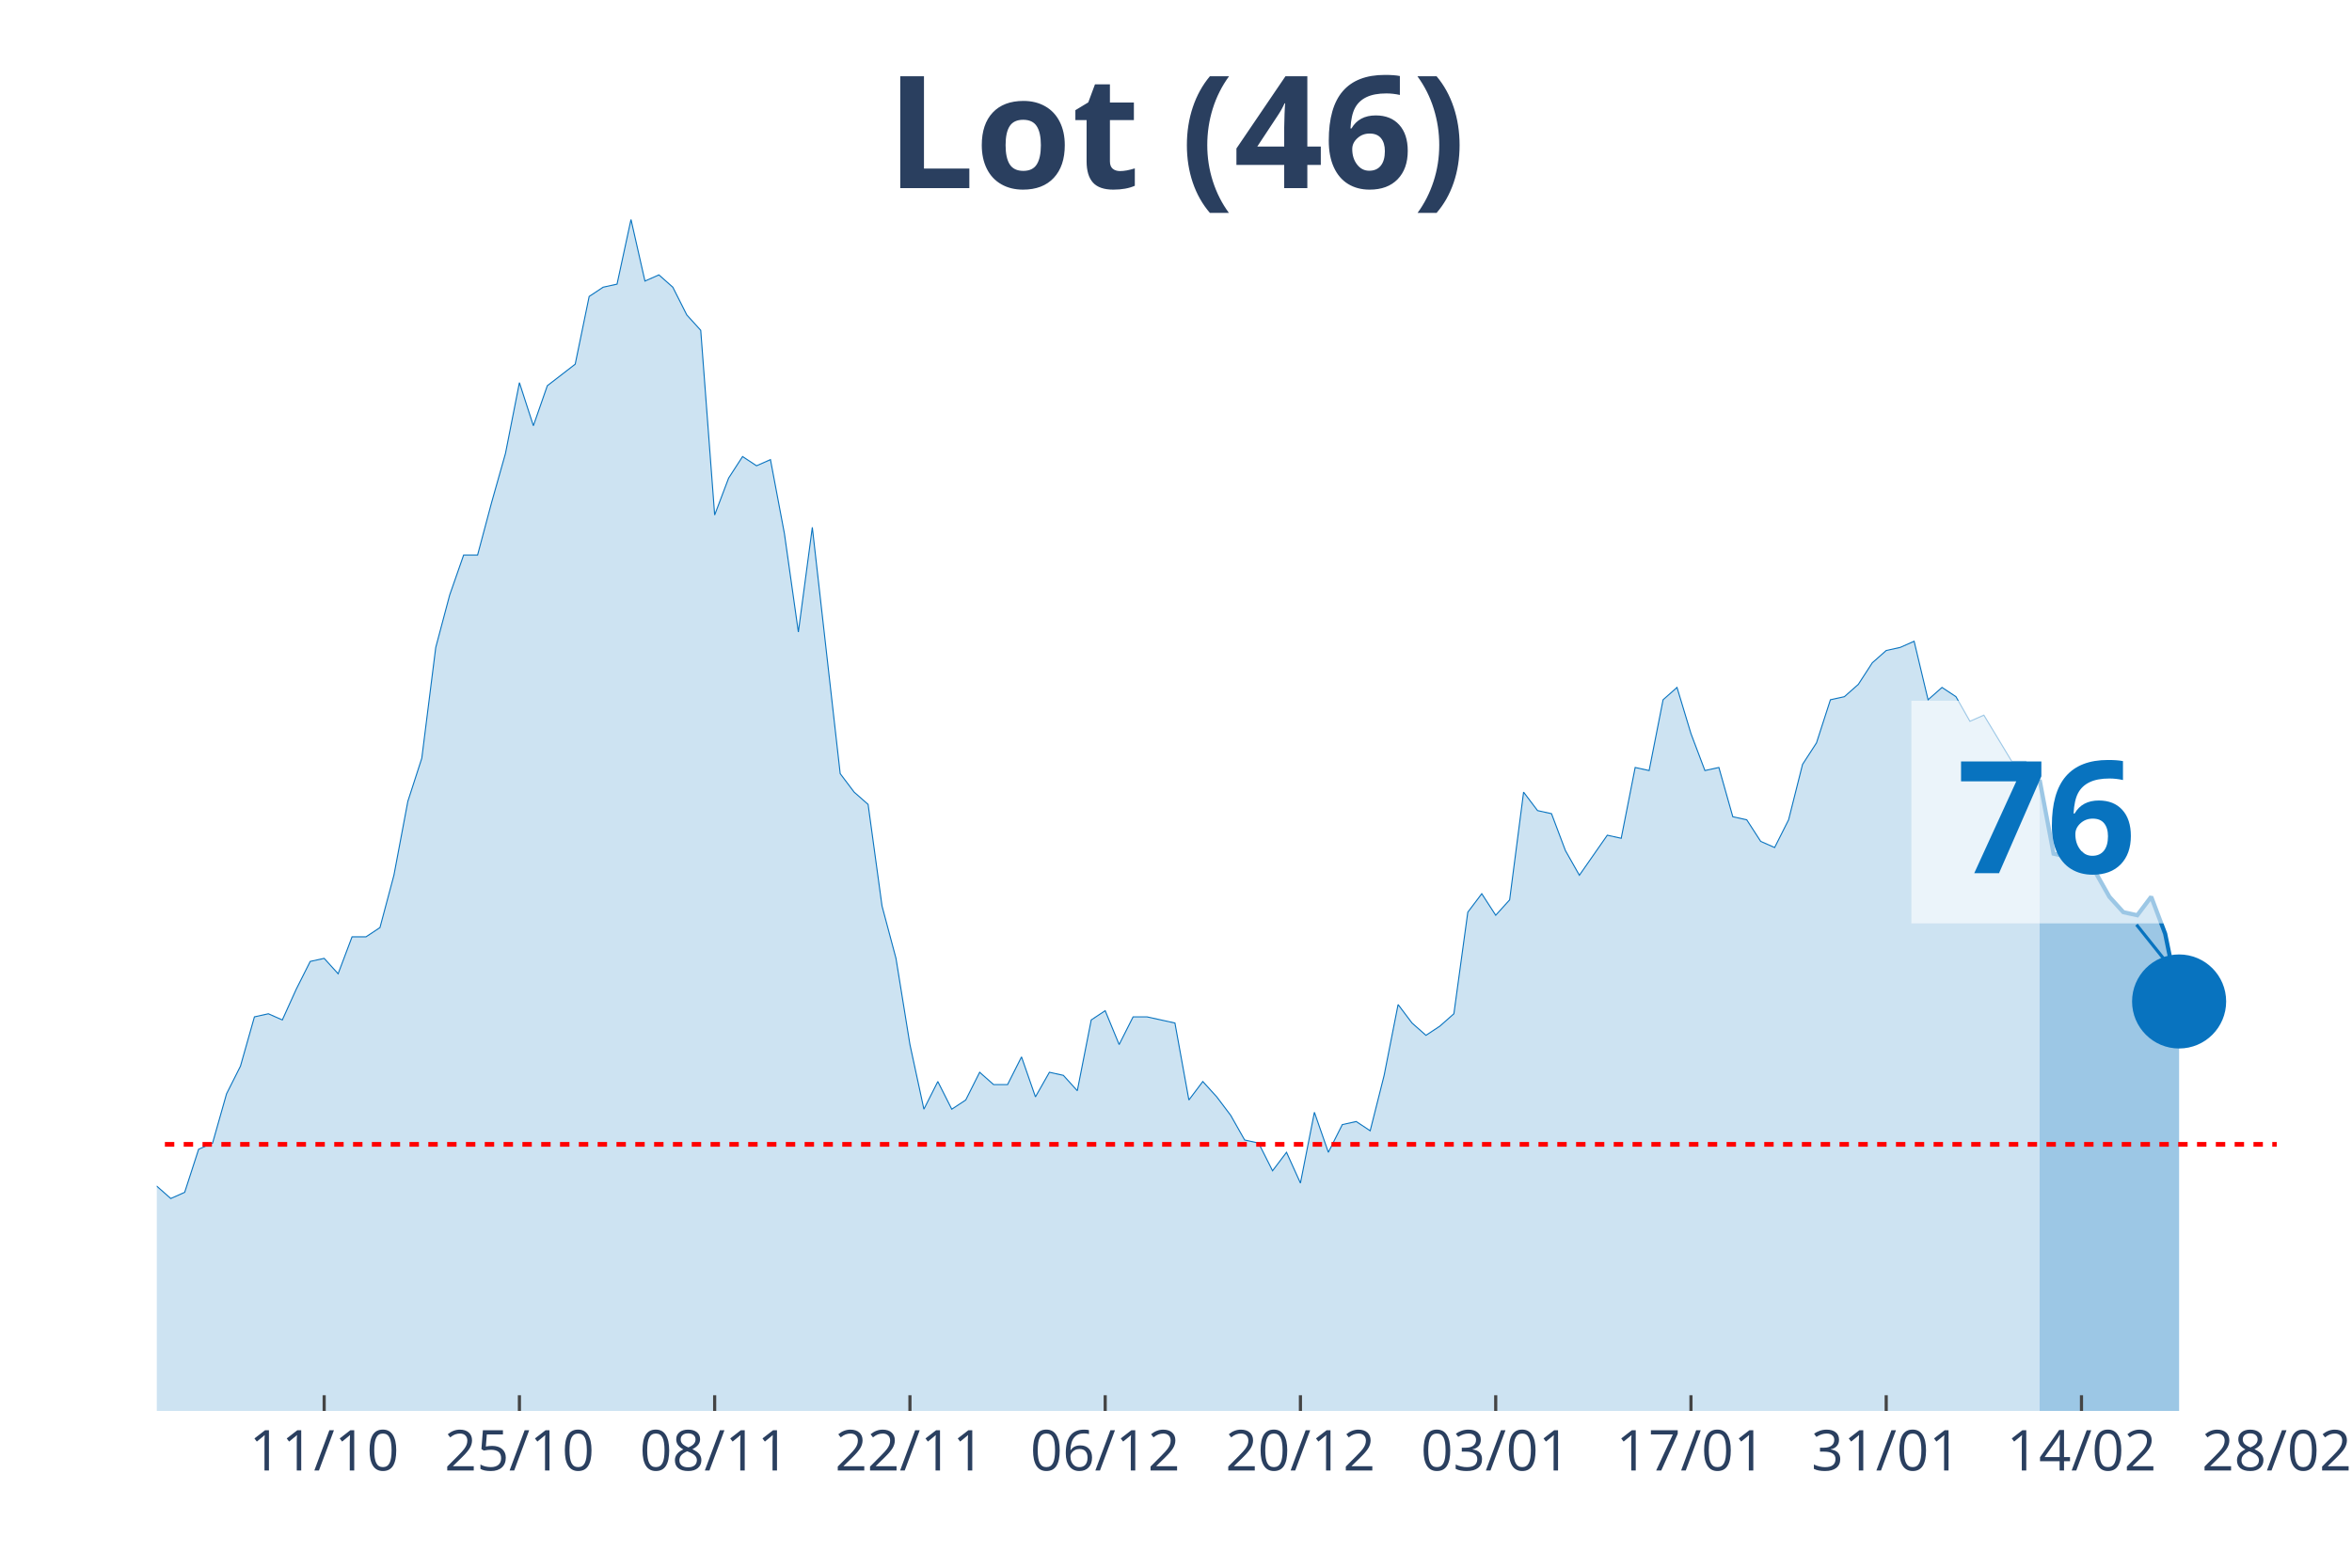
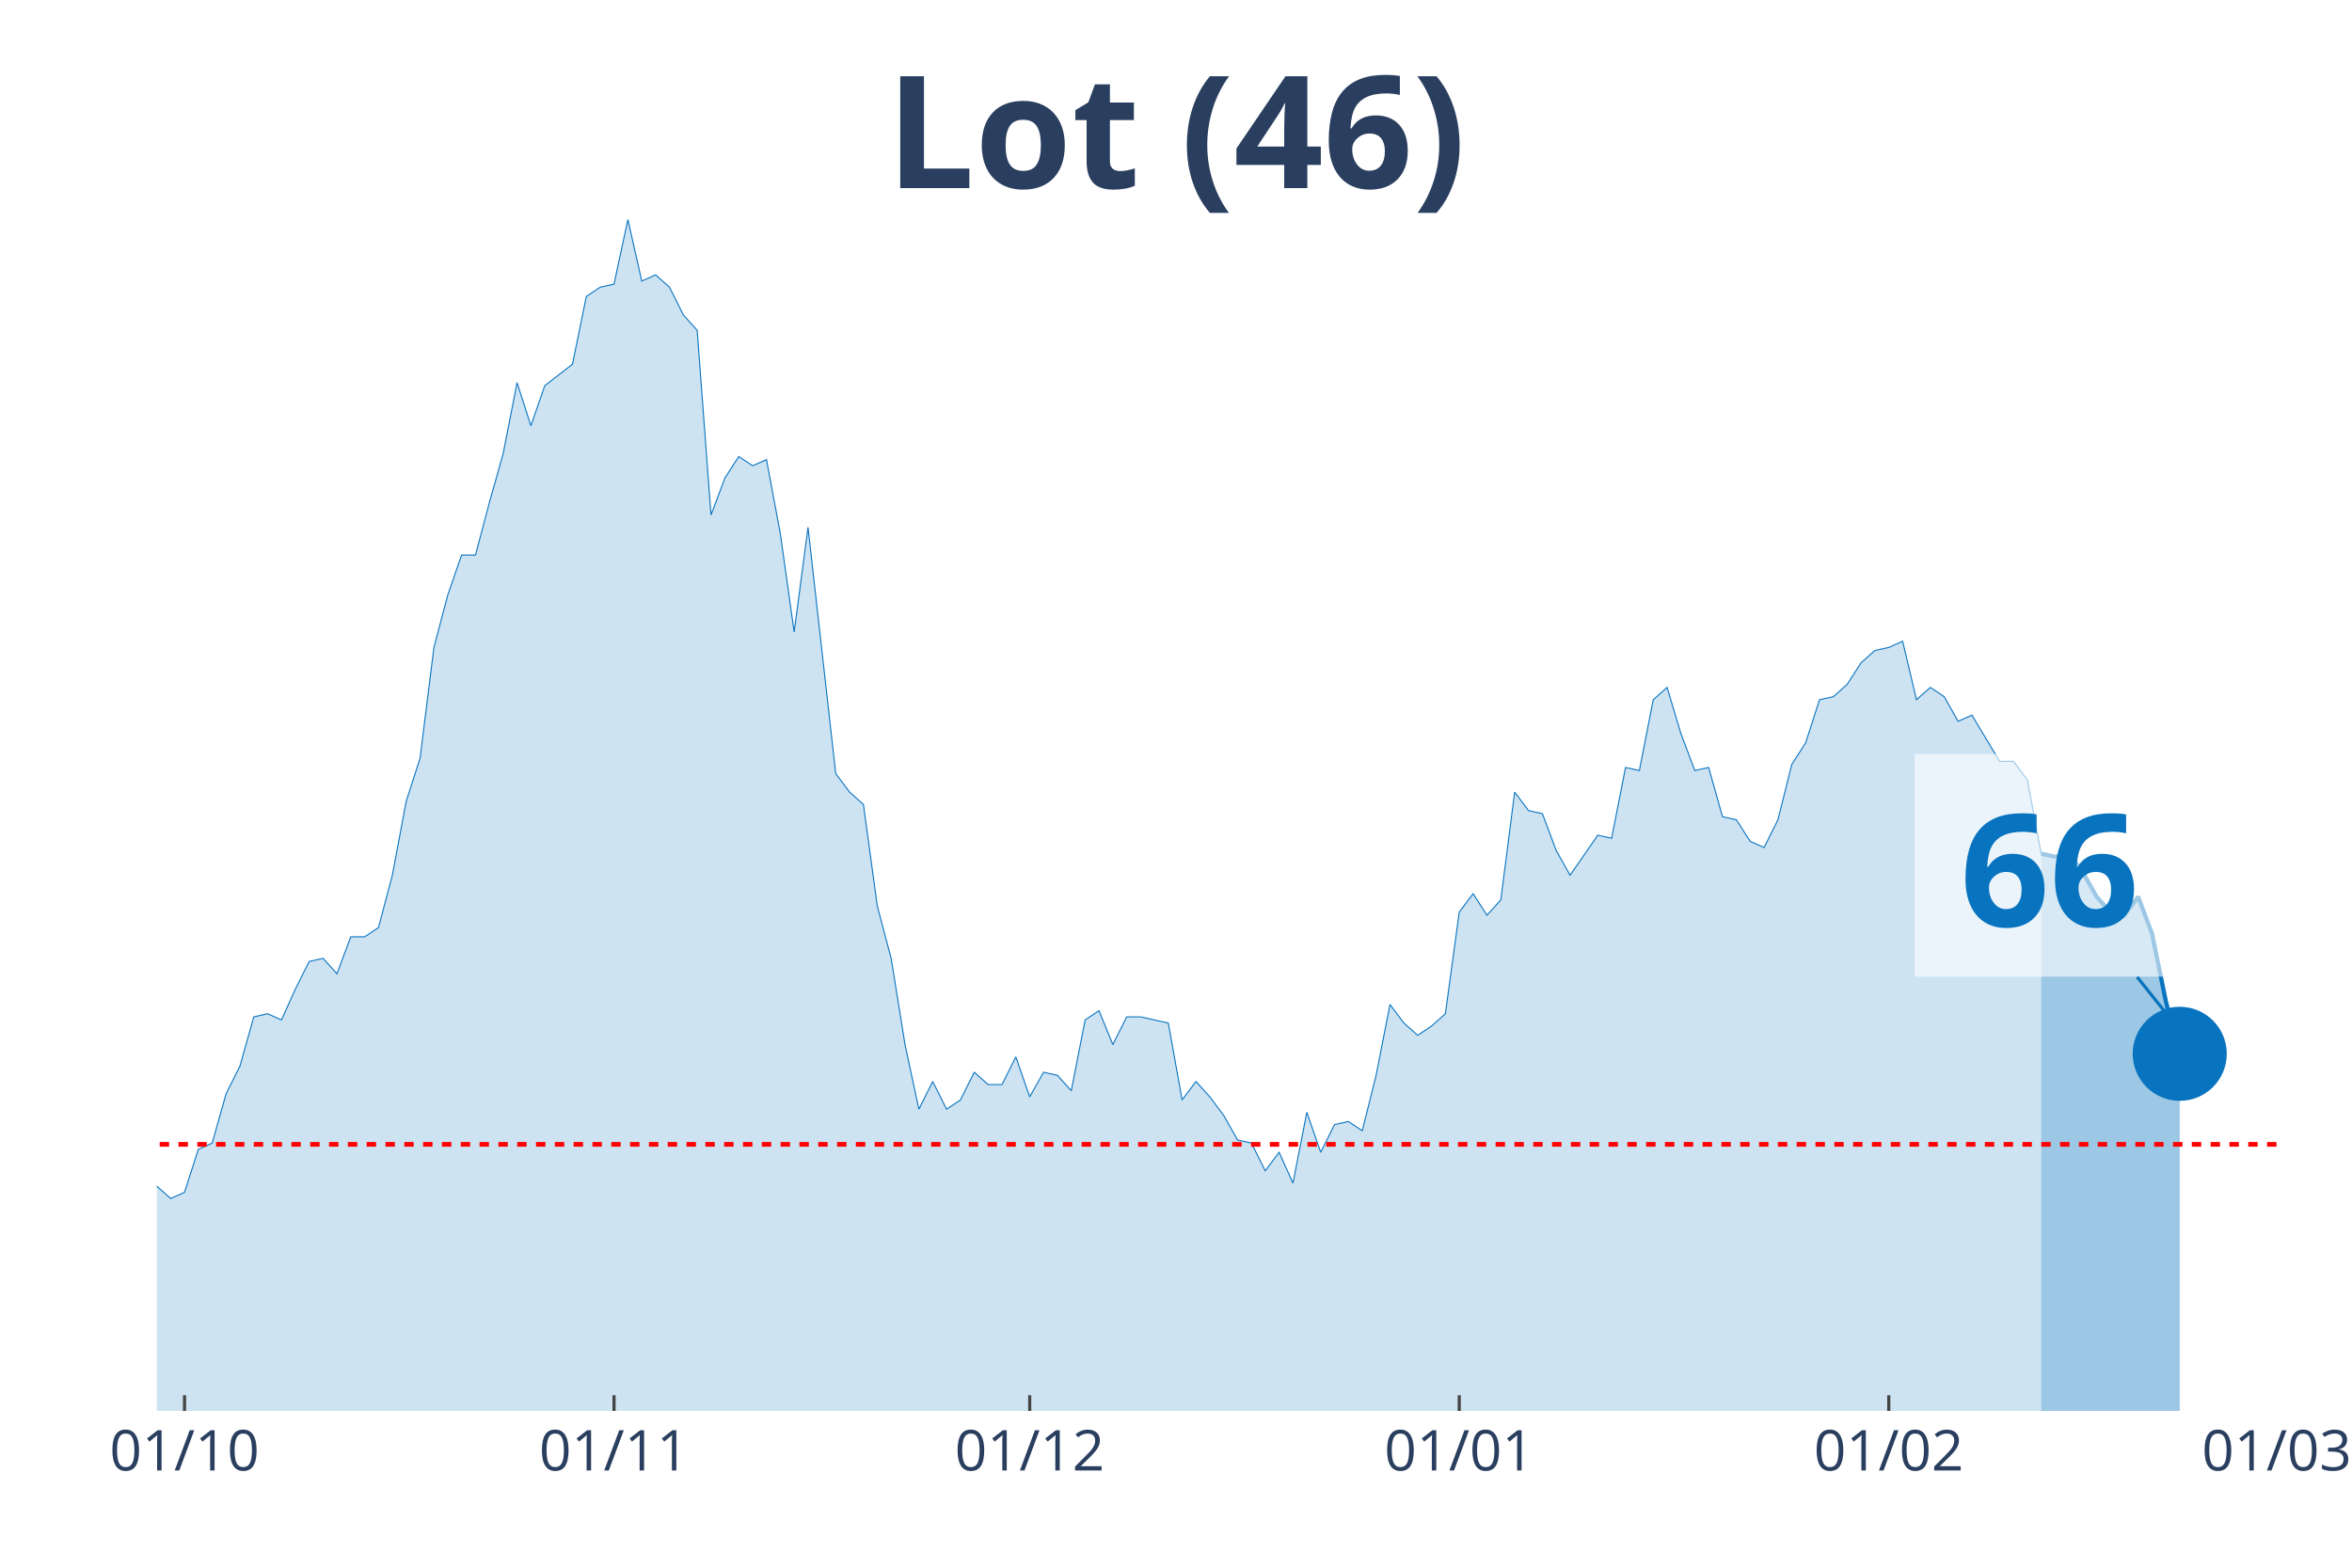
<svg xmlns="http://www.w3.org/2000/svg" class="main-svg" width="1125" height="750" style="" viewBox="0 0 750 500">
  <rect x="0" y="0" width="750" height="500" style="fill: rgb(0, 0, 0); fill-opacity: 0;" />
-   <defs id="defs-0291a7">
+   <defs id="defs-a0c76c">
    <g class="clips">
-       <clipPath id="clip0291a7xyplot" class="plotclip">
+       <clipPath id="clipa0c76cxyplot" class="plotclip">
        <rect width="676" height="380" />
      </clipPath>
-       <clipPath class="axesclip" id="clip0291a7x">
+       <clipPath class="axesclip" id="clipa0c76cx">
        <rect x="50" y="0" width="676" height="500" />
      </clipPath>
-       <clipPath class="axesclip" id="clip0291a7y">
+       <clipPath class="axesclip" id="clipa0c76cy">
        <rect x="0" y="70" width="750" height="380" />
      </clipPath>
-       <clipPath class="axesclip" id="clip0291a7xy">
+       <clipPath class="axesclip" id="clipa0c76cxy">
        <rect x="50" y="70" width="676" height="380" />
      </clipPath>
    </g>
    <g class="gradients" />
  </defs>
  <g class="bglayer">
    <rect class="bg" x="50" y="70" width="676" height="380" style="fill: rgb(0, 0, 0); fill-opacity: 0; stroke-width: 0;" />
  </g>
  <g class="layer-below">
    <g class="imagelayer" />
    <g class="shapelayer" />
  </g>
  <g class="cartesianlayer">
    <g class="subplot xy">
      <g class="layer-subplot">
        <g class="shapelayer" />
        <g class="imagelayer" />
      </g>
      <g class="gridlayer">
        <g class="x">
-           <path class="xgrid crisp" transform="translate(103.37,0)" d="M0,70v380" style="stroke: rgb(255, 255, 255); stroke-opacity: 1; stroke-width: 1px;" />
-           <path class="xgrid crisp" transform="translate(165.63,0)" d="M0,70v380" style="stroke: rgb(255, 255, 255); stroke-opacity: 1; stroke-width: 1px;" />
-           <path class="xgrid crisp" transform="translate(227.89,0)" d="M0,70v380" style="stroke: rgb(255, 255, 255); stroke-opacity: 1; stroke-width: 1px;" />
-           <path class="xgrid crisp" transform="translate(290.16,0)" d="M0,70v380" style="stroke: rgb(255, 255, 255); stroke-opacity: 1; stroke-width: 1px;" />
-           <path class="xgrid crisp" transform="translate(352.42,0)" d="M0,70v380" style="stroke: rgb(255, 255, 255); stroke-opacity: 1; stroke-width: 1px;" />
-           <path class="xgrid crisp" transform="translate(414.68,0)" d="M0,70v380" style="stroke: rgb(255, 255, 255); stroke-opacity: 1; stroke-width: 1px;" />
-           <path class="xgrid crisp" transform="translate(476.95,0)" d="M0,70v380" style="stroke: rgb(255, 255, 255); stroke-opacity: 1; stroke-width: 1px;" />
-           <path class="xgrid crisp" transform="translate(539.21,0)" d="M0,70v380" style="stroke: rgb(255, 255, 255); stroke-opacity: 1; stroke-width: 1px;" />
-           <path class="xgrid crisp" transform="translate(601.47,0)" d="M0,70v380" style="stroke: rgb(255, 255, 255); stroke-opacity: 1; stroke-width: 1px;" />
-           <path class="xgrid crisp" transform="translate(663.74,0)" d="M0,70v380" style="stroke: rgb(255, 255, 255); stroke-opacity: 1; stroke-width: 1px;" />
+           <path class="xgrid crisp" transform="translate(58.84,0)" d="M0,70v380" style="stroke: rgb(255, 255, 255); stroke-opacity: 1; stroke-width: 1px;" />
+           <path class="xgrid crisp" transform="translate(195.8,0)" d="M0,70v380" style="stroke: rgb(255, 255, 255); stroke-opacity: 1; stroke-width: 1px;" />
+           <path class="xgrid crisp" transform="translate(328.35,0)" d="M0,70v380" style="stroke: rgb(255, 255, 255); stroke-opacity: 1; stroke-width: 1px;" />
+           <path class="xgrid crisp" transform="translate(465.32,0)" d="M0,70v380" style="stroke: rgb(255, 255, 255); stroke-opacity: 1; stroke-width: 1px;" />
+           <path class="xgrid crisp" transform="translate(602.29,0)" d="M0,70v380" style="stroke: rgb(255, 255, 255); stroke-opacity: 1; stroke-width: 1px;" />
        </g>
        <g class="y" />
      </g>
      <g class="zerolinelayer" />
      <path class="xlines-below" />
      <path class="ylines-below" />
      <g class="overlines-below" />
      <g class="xaxislayer-below" />
      <g class="yaxislayer-below" />
      <g class="overaxes-below" />
-       <g class="plot" transform="translate(50, 70)" clip-path="url('#clip0291a7xyplot')">
+       <g class="plot" transform="translate(50, 70)" clip-path="url('#clipa0c76cxyplot')">
        <g class="scatterlayer mlayer">
-           <g class="trace scatter trace3b1a9b" style="stroke-miterlimit: 2;">
+           <g class="trace scatter tracefac511" style="stroke-miterlimit: 2;">
            <g class="fills">
              <g>
-                 <path class="js-fill" d="M600.39,380L-604.84,380L-604.84,367.24L-555.92,378.04L-551.47,378.04L-289.08,377.05L-284.63,378.04L-275.74,379.02L-271.29,379.02L-253.5,376.07L-249.05,374.11L-231.26,375.09L-226.82,374.11L-213.47,368.22L-209.03,368.22L-200.13,361.34L-195.68,358.4L-191.24,354.47L-186.79,357.42L-182.34,353.49L-177.89,353.49L-164.55,354.47L-160.11,359.38L-155.66,360.36L-151.21,364.29L-146.76,364.29L-142.32,369.2L-133.42,367.24L-128.97,363.31L-124.53,359.38L-120.08,359.38L-115.63,357.42L-111.18,358.4L-106.74,354.47L-102.29,346.61L-93.39,337.78L-88.95,335.81L-84.5,337.78L-80.05,321.09L-66.71,309.3L-62.26,304.39L-57.82,305.37L-53.37,304.39L-48.92,302.43L-44.47,288.68L-35.58,287.7L-31.13,290.65L-26.68,285.74L-22.24,286.72L-17.79,294.57L-13.34,304.39L-4.45,310.28L0,308.32L4.45,312.25L8.89,310.28L13.34,296.54L17.79,294.57L22.24,278.86L26.68,270.03L31.13,254.32L35.58,253.33L40.03,255.3L44.47,245.48L48.92,236.64L53.37,235.66L57.82,240.57L62.26,228.79L66.71,228.79L71.16,225.84L75.61,209.15L80.05,185.58L84.5,171.83L88.95,136.49L93.39,119.79L97.84,107.03L102.29,107.03L106.74,90.34L111.18,74.63L115.63,52.04L120.08,65.79L124.53,53.02L133.42,46.15L137.87,24.55L142.32,21.6L146.76,20.62L151.21,0L155.66,19.64L160.11,17.67L164.55,21.6L169,30.44L173.45,35.35L177.89,94.26L182.34,82.48L186.79,75.61L191.24,78.55L195.68,76.59L200.13,100.16L204.58,131.58L209.03,98.19L217.92,176.74L222.37,182.64L226.82,186.56L231.26,218.97L235.71,235.66L240.16,263.15L244.61,283.77L249.05,274.94L253.5,283.77L257.95,280.83L262.39,271.99L266.84,275.92L271.29,275.92L275.74,267.08L280.18,279.84L284.63,271.99L289.08,272.97L293.53,277.88L297.97,255.3L302.42,252.35L306.87,263.15L311.32,254.32L315.76,254.32L320.21,255.3L324.66,256.28L329.11,280.83L333.55,274.94L338,279.84L342.45,285.74L346.89,293.59L351.34,294.57L355.79,303.41L360.24,297.52L364.68,307.34L369.13,284.75L373.58,297.52L378.03,288.68L382.47,287.7L386.92,290.65L391.37,272.97L395.82,250.39L400.26,256.28L404.71,260.21L409.16,257.26L413.61,253.33L418.05,220.93L422.5,215.04L426.95,221.91L431.39,217L435.84,182.64L440.29,188.53L444.74,189.51L449.18,201.29L453.63,209.15L462.53,196.38L466.97,197.36L471.42,174.78L475.87,175.76L480.32,153.18L484.76,149.25L489.21,163.98L493.66,175.76L498.11,174.78L502.55,190.49L507,191.47L511.45,198.35L515.89,200.31L520.34,191.47L524.79,173.8L529.24,166.93L533.68,153.18L538.13,152.2L542.58,148.27L547.03,141.4L551.47,137.47L555.92,136.49L560.37,134.52L564.82,153.18L569.26,149.25L573.71,152.2L578.16,160.05L582.61,158.09L591.5,172.82L595.95,172.82L600.39,178.71" style="fill: rgb(8, 115, 191); fill-opacity: 0.2; stroke-width: 0;" />
+                 <path class="js-fill" d="M600.89,380L-600.89,380L-600.89,367.24L-552.29,378.04L-547.87,378.04L-287.19,377.05L-282.77,378.04L-273.93,379.02L-269.52,379.02L-251.84,376.07L-247.42,374.11L-229.75,375.09L-225.33,374.11L-212.08,368.22L-207.66,368.22L-198.82,361.34L-194.41,358.4L-189.99,354.47L-185.57,357.42L-181.15,353.49L-176.73,353.49L-163.48,354.47L-159.06,359.38L-154.64,360.36L-150.22,364.29L-145.8,364.29L-141.39,369.2L-132.55,367.24L-128.13,363.31L-123.71,359.38L-119.29,359.38L-114.88,357.42L-110.46,358.4L-106.04,354.47L-101.62,346.61L-92.78,337.78L-88.37,335.81L-83.95,337.78L-79.53,321.09L-66.27,309.3L-61.86,304.39L-57.44,305.37L-53.02,304.39L-48.6,302.43L-44.18,288.68L-35.35,287.7L-30.93,290.65L-26.51,285.74L-22.09,286.72L-17.67,294.57L-13.25,304.39L-4.42,310.28L0,308.32L4.42,312.25L8.84,310.28L13.25,296.54L17.67,294.57L22.09,278.86L26.51,270.03L30.93,254.32L35.35,253.33L39.76,255.3L44.18,245.48L48.6,236.64L53.02,235.66L57.44,240.57L61.86,228.79L66.27,228.79L70.69,225.84L75.11,209.15L79.53,185.58L83.95,171.83L88.37,136.49L92.78,119.79L97.2,107.03L101.62,107.03L106.04,90.34L110.46,74.63L114.88,52.04L119.29,65.79L123.71,53.02L132.55,46.15L136.97,24.55L141.39,21.6L145.8,20.62L150.22,0L154.64,19.64L159.06,17.67L163.48,21.6L167.9,30.44L172.31,35.35L176.73,94.26L181.15,82.48L185.57,75.61L189.99,78.55L194.41,76.59L198.82,100.16L203.24,131.58L207.66,98.19L216.5,176.74L220.92,182.64L225.33,186.56L229.75,218.97L234.17,235.66L238.59,263.15L243.01,283.77L247.42,274.94L251.84,283.77L256.26,280.83L260.68,271.99L265.1,275.92L269.52,275.92L273.93,267.08L278.35,279.84L282.77,271.99L287.19,272.97L291.61,277.88L296.03,255.3L300.44,252.35L304.86,263.15L309.28,254.32L313.7,254.32L318.12,255.3L322.54,256.28L326.95,280.83L331.37,274.94L335.79,279.84L340.21,285.74L344.63,293.59L349.05,294.57L353.46,303.41L357.88,297.52L362.3,307.34L366.72,284.75L371.14,297.52L375.56,288.68L379.97,287.7L384.39,290.65L388.81,272.97L393.23,250.39L397.65,256.28L402.07,260.21L406.48,257.26L410.9,253.33L415.32,220.93L419.74,215.04L424.16,221.91L428.58,217L432.99,182.64L437.41,188.53L441.83,189.51L446.25,201.29L450.67,209.15L459.5,196.38L463.92,197.36L468.34,174.78L472.76,175.76L477.18,153.18L481.59,149.25L486.01,163.98L490.43,175.76L494.85,174.78L499.27,190.49L503.69,191.47L508.1,198.35L512.52,200.31L516.94,191.47L521.36,173.8L525.78,166.93L530.2,153.18L534.61,152.2L539.03,148.27L543.45,141.4L547.87,137.47L552.29,136.49L556.71,134.52L561.12,153.18L565.54,149.25L569.96,152.2L574.38,160.05L578.8,158.09L587.63,172.82L592.05,172.82L596.47,178.71L600.89,202.27" style="fill: rgb(8, 115, 191); fill-opacity: 0.2; stroke-width: 0;" />
              </g>
            </g>
            <g class="errorbars" />
            <g class="lines">
-               <path class="js-line" d="M-604.84,367.24L-555.92,378.04L-551.47,378.04L-289.08,377.05L-284.63,378.04L-275.74,379.02L-271.29,379.02L-253.5,376.07L-249.05,374.11L-231.26,375.09L-226.82,374.11L-213.47,368.22L-209.03,368.22L-200.13,361.34L-195.68,358.4L-191.24,354.47L-186.79,357.42L-182.34,353.49L-177.89,353.49L-164.55,354.47L-160.11,359.38L-155.66,360.36L-151.21,364.29L-146.76,364.29L-142.32,369.2L-133.42,367.24L-128.97,363.31L-124.53,359.38L-120.08,359.38L-115.63,357.42L-111.18,358.4L-106.74,354.47L-102.29,346.61L-93.39,337.78L-88.95,335.81L-84.5,337.78L-80.05,321.09L-66.71,309.3L-62.26,304.39L-57.82,305.37L-53.37,304.39L-48.92,302.43L-44.47,288.68L-35.58,287.7L-31.13,290.65L-26.68,285.74L-22.24,286.72L-17.79,294.57L-13.34,304.39L-4.45,310.28L0,308.32L4.45,312.25L8.89,310.28L13.34,296.54L17.79,294.57L22.24,278.86L26.68,270.03L31.13,254.32L35.58,253.33L40.03,255.3L44.47,245.48L48.92,236.64L53.37,235.66L57.82,240.57L62.26,228.79L66.71,228.79L71.16,225.84L75.61,209.15L80.05,185.58L84.5,171.83L88.95,136.49L93.39,119.79L97.84,107.03L102.29,107.03L106.74,90.34L111.18,74.63L115.63,52.04L120.08,65.79L124.53,53.02L133.42,46.15L137.87,24.55L142.32,21.6L146.76,20.62L151.21,0L155.66,19.64L160.11,17.67L164.55,21.6L169,30.44L173.45,35.35L177.89,94.26L182.34,82.48L186.79,75.61L191.24,78.55L195.68,76.59L200.13,100.16L204.58,131.58L209.03,98.19L217.92,176.74L222.37,182.64L226.82,186.56L231.26,218.97L235.71,235.66L240.16,263.15L244.61,283.77L249.05,274.94L253.5,283.77L257.95,280.83L262.39,271.99L266.84,275.92L271.29,275.92L275.74,267.08L280.18,279.84L284.63,271.99L289.08,272.97L293.53,277.88L297.97,255.3L302.42,252.35L306.87,263.15L311.32,254.32L315.76,254.32L320.21,255.3L324.66,256.28L329.11,280.83L333.55,274.94L338,279.84L342.45,285.74L346.89,293.59L351.34,294.57L355.79,303.41L360.24,297.52L364.68,307.34L369.13,284.75L373.58,297.52L378.03,288.68L382.47,287.7L386.92,290.65L391.37,272.97L395.82,250.39L400.26,256.28L404.71,260.21L409.16,257.26L413.61,253.33L418.05,220.93L422.5,215.04L426.95,221.91L431.39,217L435.84,182.64L440.29,188.53L444.74,189.51L449.18,201.29L453.63,209.15L462.53,196.38L466.97,197.36L471.42,174.78L475.87,175.76L480.32,153.18L484.76,149.25L489.21,163.98L493.66,175.76L498.11,174.78L502.55,190.49L507,191.47L511.45,198.35L515.89,200.31L520.34,191.47L524.79,173.8L529.24,166.93L533.68,153.18L538.13,152.2L542.58,148.27L547.03,141.4L551.47,137.47L555.92,136.49L560.37,134.52L564.82,153.18L569.26,149.25L573.71,152.2L578.16,160.05L582.61,158.09L591.5,172.82L595.95,172.82L600.39,178.71" style="vector-effect: non-scaling-stroke; fill: none; stroke: rgb(8, 115, 191); stroke-opacity: 1; stroke-width: 0.5px; opacity: 1;" />
+               <path class="js-line" d="M-600.89,367.24L-552.29,378.04L-547.87,378.04L-287.19,377.05L-282.77,378.04L-273.93,379.02L-269.52,379.02L-251.84,376.07L-247.42,374.11L-229.75,375.09L-225.33,374.11L-212.08,368.22L-207.66,368.22L-198.82,361.34L-194.41,358.4L-189.99,354.47L-185.57,357.42L-181.15,353.49L-176.73,353.49L-163.48,354.47L-159.06,359.38L-154.64,360.36L-150.22,364.29L-145.8,364.29L-141.39,369.2L-132.55,367.24L-128.13,363.31L-123.71,359.38L-119.29,359.38L-114.88,357.42L-110.46,358.4L-106.04,354.47L-101.62,346.61L-92.78,337.78L-88.37,335.81L-83.95,337.78L-79.53,321.09L-66.27,309.3L-61.86,304.39L-57.44,305.37L-53.02,304.39L-48.6,302.43L-44.18,288.68L-35.35,287.7L-30.93,290.65L-26.51,285.74L-22.09,286.72L-17.67,294.57L-13.25,304.39L-4.42,310.28L0,308.32L4.42,312.25L8.84,310.28L13.25,296.54L17.67,294.57L22.09,278.86L26.51,270.03L30.93,254.32L35.35,253.33L39.76,255.3L44.18,245.48L48.6,236.64L53.02,235.66L57.44,240.57L61.86,228.79L66.27,228.79L70.69,225.84L75.11,209.15L79.53,185.58L83.95,171.83L88.37,136.49L92.78,119.79L97.2,107.03L101.62,107.03L106.04,90.34L110.46,74.63L114.88,52.04L119.29,65.79L123.71,53.02L132.55,46.15L136.97,24.55L141.39,21.6L145.8,20.62L150.22,0L154.64,19.64L159.06,17.67L163.48,21.6L167.9,30.44L172.31,35.35L176.73,94.26L181.15,82.48L185.57,75.61L189.99,78.55L194.41,76.59L198.82,100.16L203.24,131.58L207.66,98.19L216.5,176.74L220.92,182.64L225.33,186.56L229.75,218.97L234.17,235.66L238.59,263.15L243.01,283.77L247.42,274.94L251.84,283.77L256.26,280.83L260.68,271.99L265.1,275.92L269.52,275.92L273.93,267.08L278.35,279.84L282.77,271.99L287.19,272.97L291.61,277.88L296.03,255.3L300.44,252.35L304.86,263.15L309.28,254.32L313.7,254.32L318.12,255.3L322.54,256.28L326.95,280.83L331.37,274.94L335.79,279.84L340.21,285.74L344.63,293.59L349.05,294.57L353.46,303.41L357.88,297.52L362.3,307.34L366.72,284.75L371.14,297.52L375.56,288.68L379.97,287.7L384.39,290.65L388.81,272.97L393.23,250.39L397.65,256.28L402.07,260.21L406.48,257.26L410.9,253.33L415.32,220.93L419.74,215.04L424.16,221.91L428.58,217L432.99,182.64L437.41,188.53L441.83,189.51L446.25,201.29L450.67,209.15L459.5,196.38L463.92,197.36L468.34,174.78L472.76,175.76L477.18,153.18L481.59,149.25L486.01,163.98L490.43,175.76L494.85,174.78L499.27,190.49L503.69,191.47L508.1,198.35L512.52,200.31L516.94,191.47L521.36,173.8L525.78,166.93L530.2,153.18L534.61,152.2L539.03,148.27L543.45,141.4L547.87,137.47L552.29,136.49L556.71,134.52L561.12,153.18L565.54,149.25L569.96,152.2L574.38,160.05L578.8,158.09L587.63,172.82L592.05,172.82L596.47,178.71L600.89,202.27" style="vector-effect: non-scaling-stroke; fill: none; stroke: rgb(8, 115, 191); stroke-opacity: 1; stroke-width: 0.5px; opacity: 1;" />
            </g>
            <g class="points" />
            <g class="text" />
          </g>
-           <g class="trace scatter trace35508e" style="stroke-miterlimit: 2;">
+           <g class="trace scatter traced80c7d" style="stroke-miterlimit: 2;">
            <g class="fills">
              <g>
-                 <path class="js-fill" d="M644.87,380L600.39,380L600.39,178.71L604.84,202.27L609.29,203.26L613.74,202.27L618.18,208.17L622.63,216.02L627.08,220.93L631.53,221.91L635.97,216.02L640.42,227.8L644.87,249.41" style="fill: rgb(8, 115, 191); fill-opacity: 0.4; stroke-width: 0;" />
+                 <path class="js-fill" d="M645.07,380L600.89,380L600.89,202.27L605.31,203.26L609.73,202.27L614.14,208.17L618.56,216.02L622.98,220.93L627.4,221.91L631.82,216.02L636.24,227.8L640.65,249.41L645.07,266.1" style="fill: rgb(8, 115, 191); fill-opacity: 0.4; stroke-width: 0;" />
              </g>
            </g>
            <g class="errorbars" />
            <g class="lines">
-               <path class="js-line" d="M600.39,178.71L604.84,202.27L609.29,203.26L613.74,202.27L618.18,208.17L622.63,216.02L627.08,220.93L631.53,221.91L635.97,216.02L640.42,227.8L644.87,249.41" style="vector-effect: non-scaling-stroke; fill: none; stroke: rgb(8, 115, 191); stroke-opacity: 1; stroke-width: 2px; opacity: 1;" />
+               <path class="js-line" d="M600.89,202.27L605.31,203.26L609.73,202.27L614.14,208.17L618.56,216.02L622.98,220.93L627.4,221.91L631.82,216.02L636.24,227.8L640.65,249.41L645.07,266.1" style="vector-effect: non-scaling-stroke; fill: none; stroke: rgb(8, 115, 191); stroke-opacity: 1; stroke-width: 2px; opacity: 1;" />
            </g>
            <g class="points" />
            <g class="text" />
          </g>
-           <g class="trace scatter tracec5b898" style="stroke-miterlimit: 2; opacity: 1;">
+           <g class="trace scatter trace677d33" style="stroke-miterlimit: 2; opacity: 1;">
            <g class="fills" />
            <g class="errorbars" />
            <g class="lines" />
            <g class="points">
-               <path class="point" transform="translate(644.87,249.41)" d="M15,0A15,15 0 1,1 0,-15A15,15 0 0,1 15,0Z" style="opacity: 1; stroke-width: 0px; fill: rgb(8, 115, 191); fill-opacity: 1;" />
+               <path class="point" transform="translate(645.07,266.1)" d="M15,0A15,15 0 1,1 0,-15A15,15 0 0,1 15,0Z" style="opacity: 1; stroke-width: 0px; fill: rgb(8, 115, 191); fill-opacity: 1;" />
            </g>
            <g class="text" />
          </g>
        </g>
      </g>
      <g class="overplot" />
      <path class="xlines-above crisp" style="fill: none; stroke-width: 1px; stroke: rgb(0, 0, 0); stroke-opacity: 0;" d="" />
      <path class="ylines-above crisp" style="fill: none;" d="M0,0" />
      <g class="overlines-above" />
      <g class="xaxislayer-above">
-         <path class="xtick ticks crisp" d="M0,450v-5" transform="translate(103.37,0)" style="stroke: rgb(68, 68, 68); stroke-opacity: 1; stroke-width: 1px;" />
-         <path class="xtick ticks crisp" d="M0,450v-5" transform="translate(165.63,0)" style="stroke: rgb(68, 68, 68); stroke-opacity: 1; stroke-width: 1px;" />
-         <path class="xtick ticks crisp" d="M0,450v-5" transform="translate(227.89,0)" style="stroke: rgb(68, 68, 68); stroke-opacity: 1; stroke-width: 1px;" />
-         <path class="xtick ticks crisp" d="M0,450v-5" transform="translate(290.16,0)" style="stroke: rgb(68, 68, 68); stroke-opacity: 1; stroke-width: 1px;" />
-         <path class="xtick ticks crisp" d="M0,450v-5" transform="translate(352.42,0)" style="stroke: rgb(68, 68, 68); stroke-opacity: 1; stroke-width: 1px;" />
-         <path class="xtick ticks crisp" d="M0,450v-5" transform="translate(414.68,0)" style="stroke: rgb(68, 68, 68); stroke-opacity: 1; stroke-width: 1px;" />
-         <path class="xtick ticks crisp" d="M0,450v-5" transform="translate(476.95,0)" style="stroke: rgb(68, 68, 68); stroke-opacity: 1; stroke-width: 1px;" />
-         <path class="xtick ticks crisp" d="M0,450v-5" transform="translate(539.21,0)" style="stroke: rgb(68, 68, 68); stroke-opacity: 1; stroke-width: 1px;" />
-         <path class="xtick ticks crisp" d="M0,450v-5" transform="translate(601.47,0)" style="stroke: rgb(68, 68, 68); stroke-opacity: 1; stroke-width: 1px;" />
-         <path class="xtick ticks crisp" d="M0,450v-5" transform="translate(663.74,0)" style="stroke: rgb(68, 68, 68); stroke-opacity: 1; stroke-width: 1px;" />
+         <path class="xtick ticks crisp" d="M0,450v-5" transform="translate(58.84,0)" style="stroke: rgb(68, 68, 68); stroke-opacity: 1; stroke-width: 1px;" />
+         <path class="xtick ticks crisp" d="M0,450v-5" transform="translate(195.8,0)" style="stroke: rgb(68, 68, 68); stroke-opacity: 1; stroke-width: 1px;" />
+         <path class="xtick ticks crisp" d="M0,450v-5" transform="translate(328.35,0)" style="stroke: rgb(68, 68, 68); stroke-opacity: 1; stroke-width: 1px;" />
+         <path class="xtick ticks crisp" d="M0,450v-5" transform="translate(465.32,0)" style="stroke: rgb(68, 68, 68); stroke-opacity: 1; stroke-width: 1px;" />
+         <path class="xtick ticks crisp" d="M0,450v-5" transform="translate(602.29,0)" style="stroke: rgb(68, 68, 68); stroke-opacity: 1; stroke-width: 1px;" />
        <g class="xtick">
-           <text text-anchor="middle" x="0" y="469" transform="translate(103.37,0)" style="font-family: 'Open Sans', verdana, arial, sans-serif; font-size: 18px; fill: rgb(42, 63, 95); fill-opacity: 1; white-space: pre;">11/10</text>
+           <text text-anchor="middle" x="0" y="469" transform="translate(58.84,0)" style="font-family: 'Open Sans', verdana, arial, sans-serif; font-size: 18px; fill: rgb(42, 63, 95); fill-opacity: 1; white-space: pre;">01/10</text>
        </g>
        <g class="xtick">
-           <text text-anchor="middle" x="0" y="469" transform="translate(165.63,0)" style="font-family: 'Open Sans', verdana, arial, sans-serif; font-size: 18px; fill: rgb(42, 63, 95); fill-opacity: 1; white-space: pre;">25/10</text>
+           <text text-anchor="middle" x="0" y="469" transform="translate(195.8,0)" style="font-family: 'Open Sans', verdana, arial, sans-serif; font-size: 18px; fill: rgb(42, 63, 95); fill-opacity: 1; white-space: pre;">01/11</text>
        </g>
        <g class="xtick">
-           <text text-anchor="middle" x="0" y="469" transform="translate(227.89,0)" style="font-family: 'Open Sans', verdana, arial, sans-serif; font-size: 18px; fill: rgb(42, 63, 95); fill-opacity: 1; white-space: pre;">08/11</text>
+           <text text-anchor="middle" x="0" y="469" transform="translate(328.35,0)" style="font-family: 'Open Sans', verdana, arial, sans-serif; font-size: 18px; fill: rgb(42, 63, 95); fill-opacity: 1; white-space: pre;">01/12</text>
        </g>
        <g class="xtick">
-           <text text-anchor="middle" x="0" y="469" transform="translate(290.16,0)" style="font-family: 'Open Sans', verdana, arial, sans-serif; font-size: 18px; fill: rgb(42, 63, 95); fill-opacity: 1; white-space: pre;">22/11</text>
+           <text text-anchor="middle" x="0" y="469" transform="translate(465.32,0)" style="font-family: 'Open Sans', verdana, arial, sans-serif; font-size: 18px; fill: rgb(42, 63, 95); fill-opacity: 1; white-space: pre;">01/01</text>
        </g>
        <g class="xtick">
-           <text text-anchor="middle" x="0" y="469" transform="translate(352.42,0)" style="font-family: 'Open Sans', verdana, arial, sans-serif; font-size: 18px; fill: rgb(42, 63, 95); fill-opacity: 1; white-space: pre;">06/12</text>
+           <text text-anchor="middle" x="0" y="469" transform="translate(602.29,0)" style="font-family: 'Open Sans', verdana, arial, sans-serif; font-size: 18px; fill: rgb(42, 63, 95); fill-opacity: 1; white-space: pre;">01/02</text>
        </g>
        <g class="xtick">
-           <text text-anchor="middle" x="0" y="469" transform="translate(414.68,0)" style="font-family: 'Open Sans', verdana, arial, sans-serif; font-size: 18px; fill: rgb(42, 63, 95); fill-opacity: 1; white-space: pre;">20/12</text>
-         </g>
-         <g class="xtick">
-           <text text-anchor="middle" x="0" y="469" transform="translate(476.95,0)" style="font-family: 'Open Sans', verdana, arial, sans-serif; font-size: 18px; fill: rgb(42, 63, 95); fill-opacity: 1; white-space: pre;">03/01</text>
-         </g>
-         <g class="xtick">
-           <text text-anchor="middle" x="0" y="469" transform="translate(539.21,0)" style="font-family: 'Open Sans', verdana, arial, sans-serif; font-size: 18px; fill: rgb(42, 63, 95); fill-opacity: 1; white-space: pre;">17/01</text>
-         </g>
-         <g class="xtick">
-           <text text-anchor="middle" x="0" y="469" transform="translate(601.47,0)" style="font-family: 'Open Sans', verdana, arial, sans-serif; font-size: 18px; fill: rgb(42, 63, 95); fill-opacity: 1; white-space: pre;">31/01</text>
-         </g>
-         <g class="xtick">
-           <text text-anchor="middle" x="0" y="469" transform="translate(663.74,0)" style="font-family: 'Open Sans', verdana, arial, sans-serif; font-size: 18px; fill: rgb(42, 63, 95); fill-opacity: 1; white-space: pre;">14/02</text>
-         </g>
-         <g class="xtick">
-           <text text-anchor="middle" x="0" y="469" transform="translate(726,0)" style="font-family: 'Open Sans', verdana, arial, sans-serif; font-size: 18px; fill: rgb(42, 63, 95); fill-opacity: 1; white-space: pre;">28/02</text>
+           <text text-anchor="middle" x="0" y="469" transform="translate(726,0)" style="font-family: 'Open Sans', verdana, arial, sans-serif; font-size: 18px; fill: rgb(42, 63, 95); fill-opacity: 1; white-space: pre;">01/03</text>
        </g>
      </g>
      <g class="yaxislayer-above" />
      <g class="overaxes-above" />
    </g>
  </g>
  <g class="polarlayer" />
  <g class="ternarylayer" />
  <g class="geolayer" />
  <g class="funnelarealayer" />
  <g class="pielayer" />
  <g class="treemaplayer" />
  <g class="sunburstlayer" />
  <g class="glimages" />
-   <defs id="topdefs-0291a7">
+   <defs id="topdefs-a0c76c">
    <g class="clips" />
  </defs>
  <g class="layer-above">
    <g class="imagelayer" />
    <g class="shapelayer">
-       <path data-index="0" fill-rule="evenodd" d="M-2449.42,364.98L801.61,364.98" clip-path="url('#clip0291a7xy')" style="opacity: 1; stroke: rgb(255, 0, 0); stroke-opacity: 1; fill: rgb(0, 0, 0); fill-opacity: 0; stroke-dasharray: 3px, 3px; stroke-width: 1.5px;" />
+       <path data-index="0" fill-rule="evenodd" d="M-2433.08,364.98L796.69,364.98" clip-path="url('#clipa0c76cxy')" style="opacity: 1; stroke: rgb(255, 0, 0); stroke-opacity: 1; fill: rgb(0, 0, 0); fill-opacity: 0; stroke-dasharray: 3px, 3px; stroke-width: 1.5px;" />
    </g>
  </g>
  <g class="infolayer">
    <g class="g-gtitle">
      <text class="gtitle" x="375" y="25" text-anchor="middle" dy="0.7em" style="font-family: 'Open Sans', verdana, arial, sans-serif; font-size: 50px; fill: rgb(42, 63, 95); opacity: 1; font-weight: normal; white-space: pre;">
        <tspan style="font-weight:bold">Lot (46)</tspan>
      </text>
    </g>
    <g class="g-xtitle" />
    <g class="annotation" data-index="0" style="opacity: 1;">
-       <g class="annotation-text-g" transform="rotate(0,652.87,259.41)">
-         <g class="cursor-pointer" transform="translate(609, 223)">
+       <g class="annotation-text-g" transform="rotate(0,653.07,276.1)">
+         <g class="cursor-pointer" transform="translate(610, 240)">
          <rect class="bg" x="0.5" y="0.5" width="86" height="71" style="stroke-width: 1px; stroke: rgb(0, 0, 0); stroke-opacity: 0; fill: rgb(255, 255, 255); fill-opacity: 0.6;" />
          <text class="annotation-text" text-anchor="middle" x="43.531" y="55.5" style="font-family: 'Open Sans', verdana, arial, sans-serif; font-size: 50px; fill: rgb(8, 115, 191); fill-opacity: 1; white-space: pre;">
-             <tspan style="font-weight:bold">76 </tspan>
+             <tspan style="font-weight:bold">66 </tspan>
          </text>
        </g>
      </g>
      <g class="annotation-arrow-g" style="opacity: 1;">
-         <path d="M681.27,294.91L692.87,309.41" style="stroke-width: 1px; stroke: rgb(8, 115, 191); stroke-opacity: 1; stroke-dasharray: 0px, 0px, 18.569px, 18.569px;" />
+         <path d="M681.47,311.6L693.07,326.1" style="stroke-width: 1px; stroke: rgb(8, 115, 191); stroke-opacity: 1; stroke-dasharray: 0px, 0px, 18.569px, 18.569px;" />
      </g>
    </g>
  </g>
</svg>
